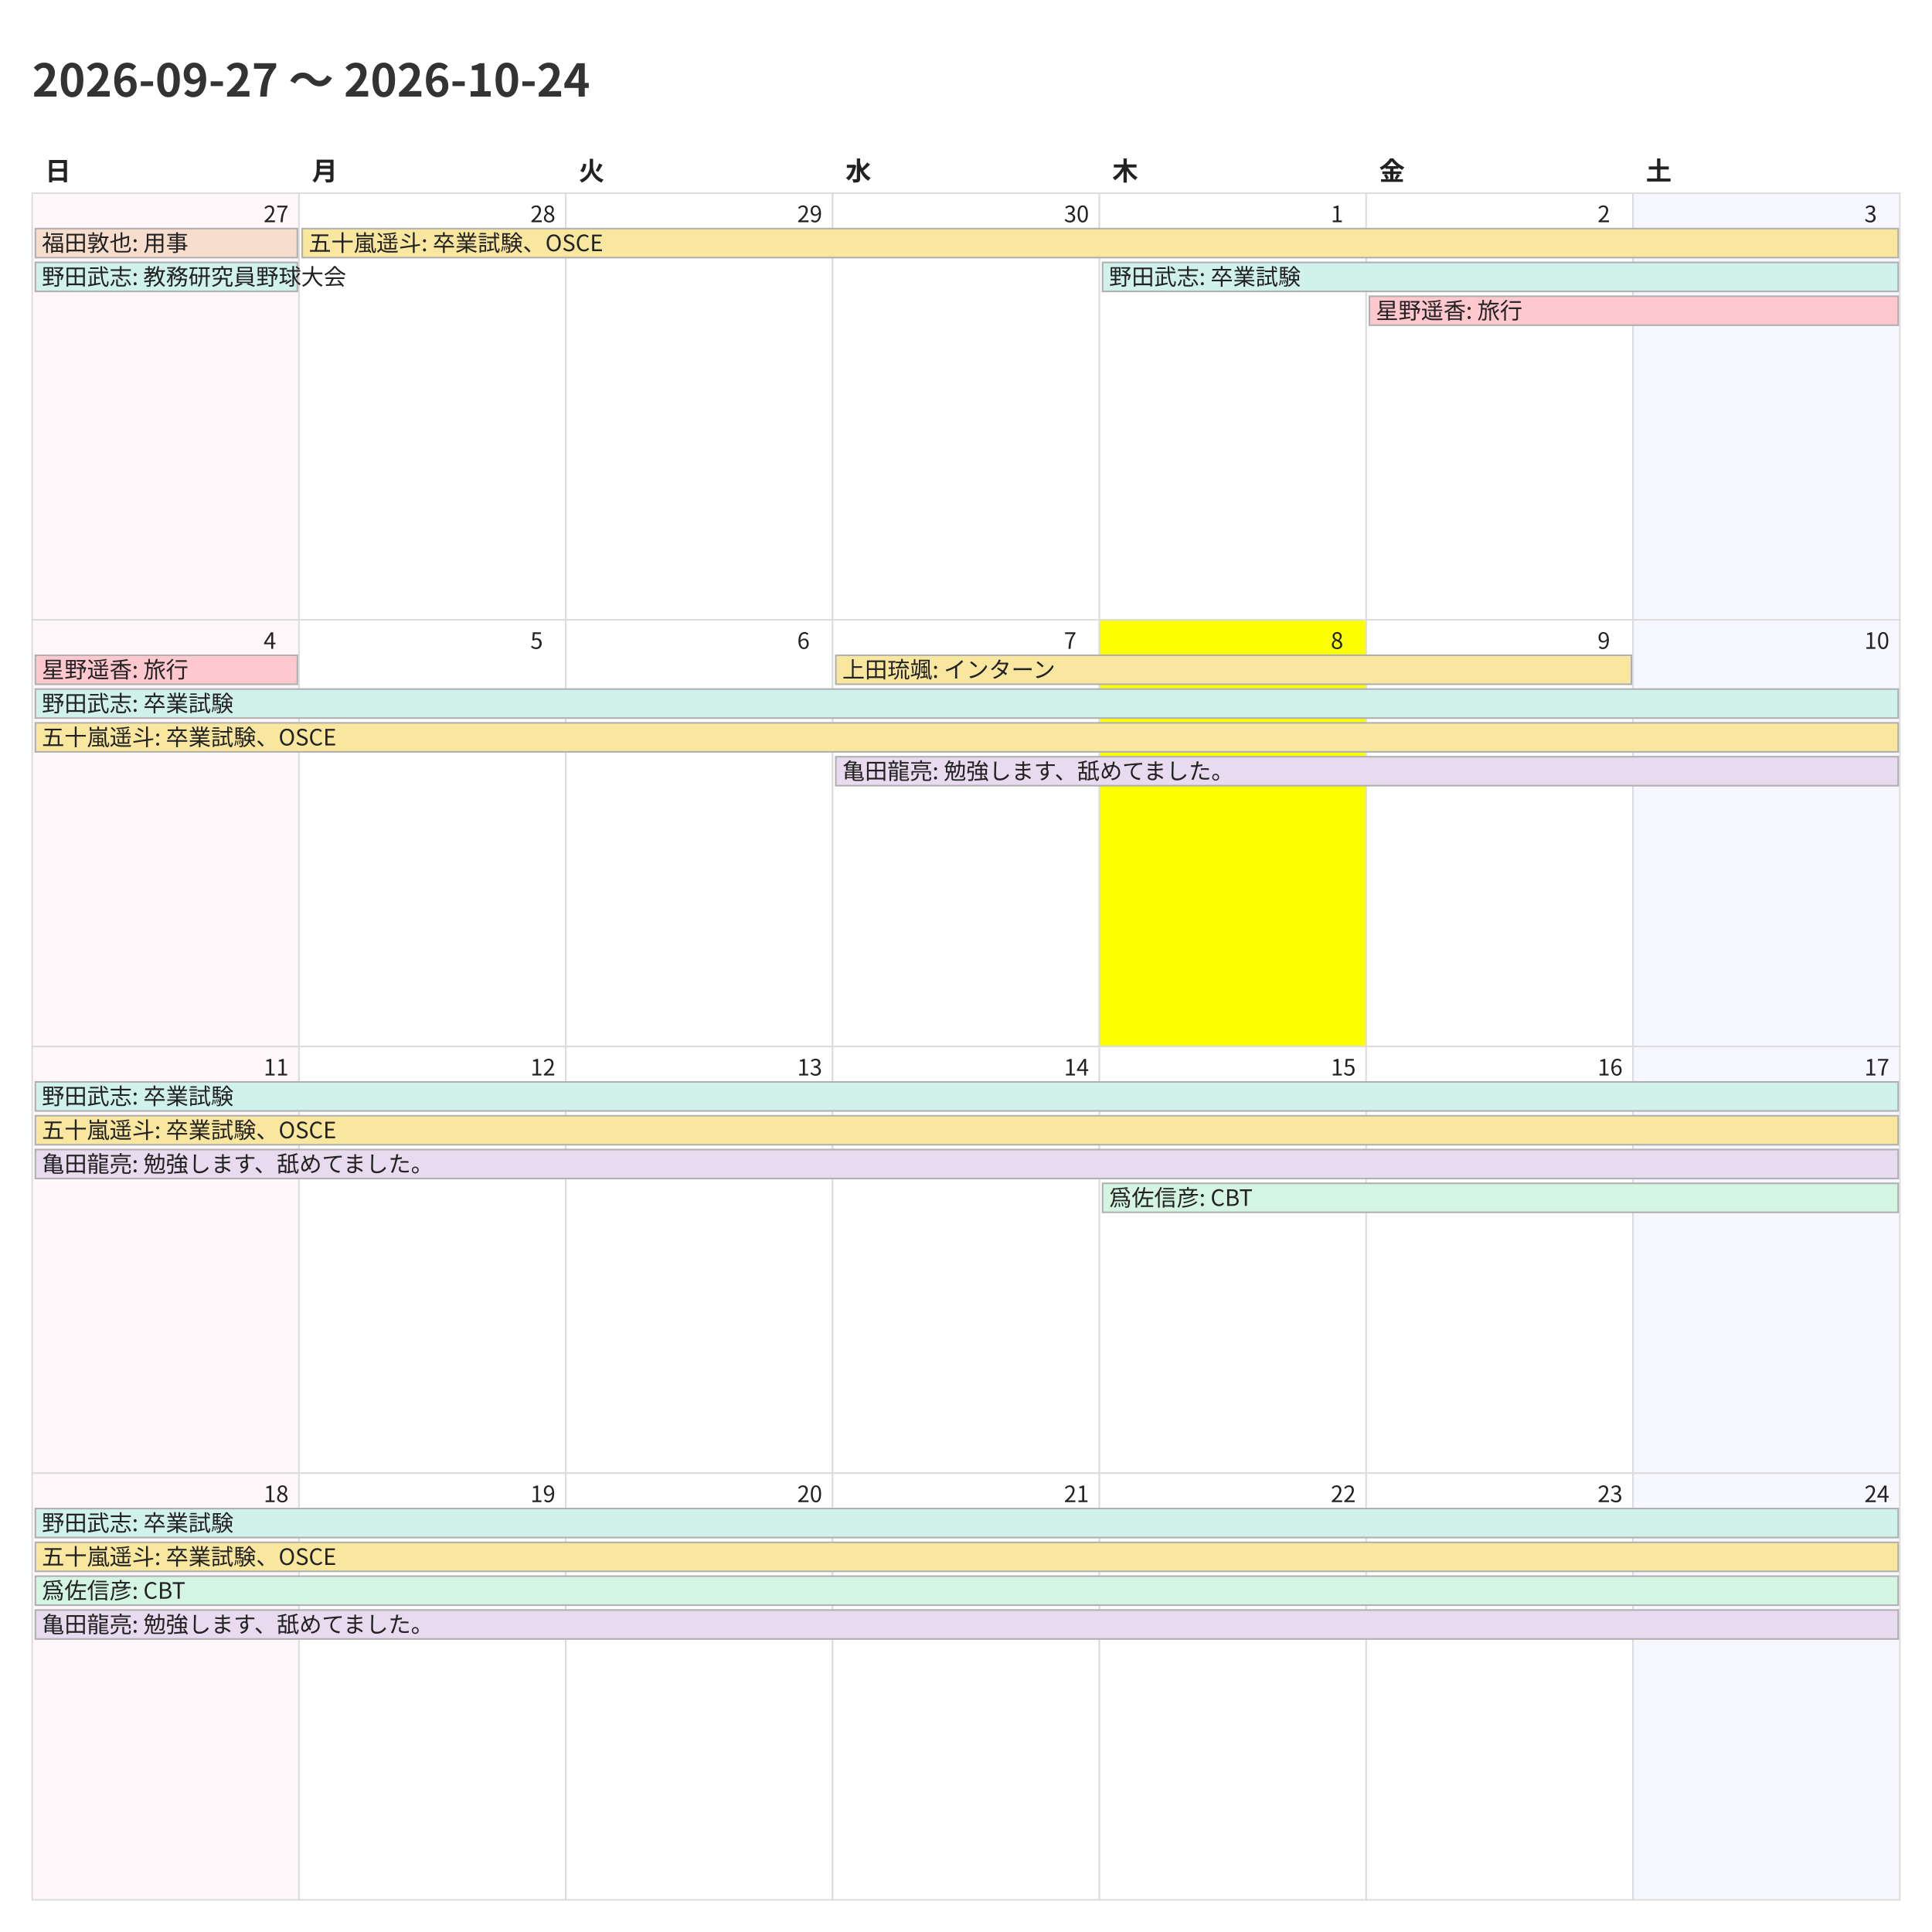
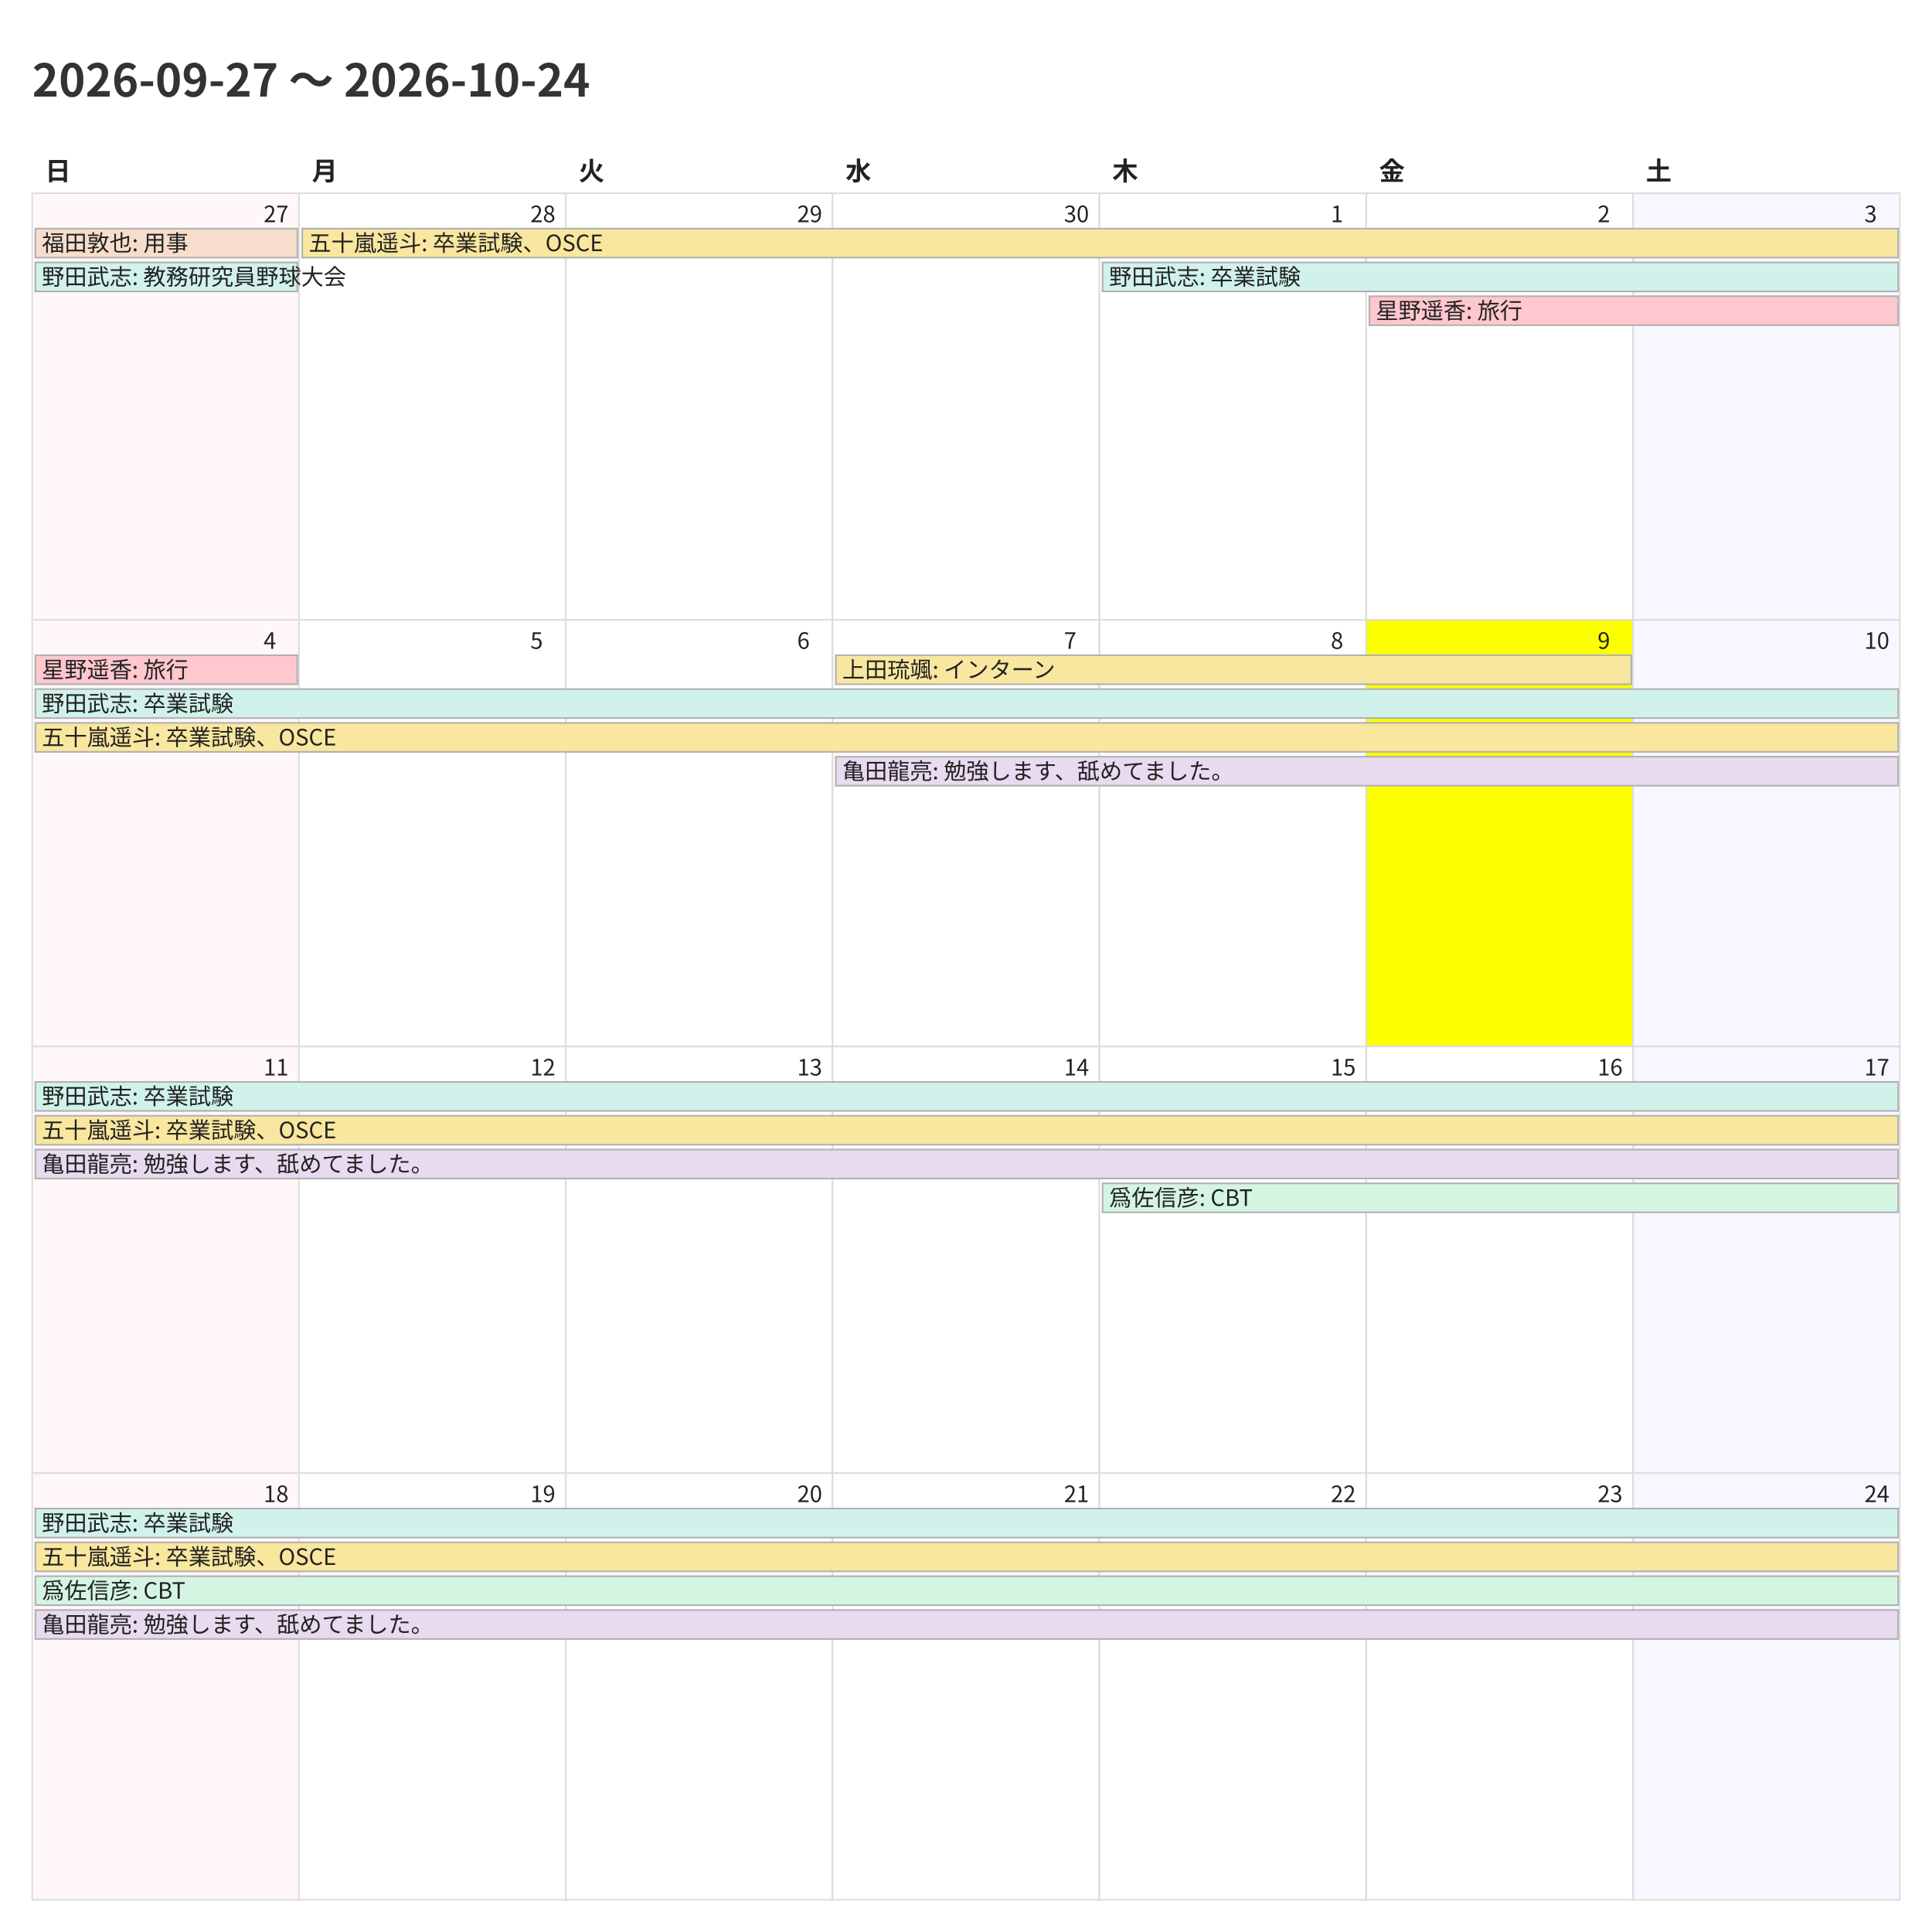
<svg xmlns="http://www.w3.org/2000/svg" width="1200" height="1200">
  <style>
    @charset "UTF-8";
    .title {
      font-family: "Noto Sans CJK JP","Noto Sans JP","IPAexGothic",
                   "Yu Gothic","Hiragino Kaku Gothic ProN",sans-serif;
      font-size: 28px; font-weight: 700; fill: #333;
    }
    .weekday, .day-number, .event {
      font-family: "Noto Sans CJK JP","Noto Sans JP","IPAexGothic",
                   "Yu Gothic","Hiragino Kaku Gothic ProN",sans-serif;
      fill: #222;
    }
    .weekday { font-size: 16px; font-weight: 600; }
    .day-number { font-size: 14px; }
    .event { font-size: 14px; }
    .cell { fill: #fff; stroke: #ddd; }
  </style>
  <rect x="0" y="0" width="1200" height="1200" fill="#fff" />
  <text class="title" x="20" y="60">2026-09-27 〜 2026-10-24</text>
  <text class="weekday" x="28.0" y="112">日</text>
  <text class="weekday" x="193.714" y="112">月</text>
  <text class="weekday" x="359.429" y="112">火</text>
  <text class="weekday" x="525.143" y="112">水</text>
  <text class="weekday" x="690.857" y="112">木</text>
  <text class="weekday" x="856.571" y="112">金</text>
  <text class="weekday" x="1022.286" y="112">土</text>
  <rect x="20.0" y="120.0" width="165.714" height="265.0" fill="#fff7f9" stroke="#ddd" />
  <text class="day-number" x="163.714" y="138.0">27</text>
  <rect x="185.714" y="120.0" width="165.714" height="265.0" fill="#ffffff" stroke="#ddd" />
  <text class="day-number" x="329.429" y="138.0">28</text>
  <rect x="351.429" y="120.0" width="165.714" height="265.0" fill="#ffffff" stroke="#ddd" />
  <text class="day-number" x="495.143" y="138.0">29</text>
  <rect x="517.143" y="120.0" width="165.714" height="265.0" fill="#ffffff" stroke="#ddd" />
  <text class="day-number" x="660.857" y="138.0">30</text>
  <rect x="682.857" y="120.0" width="165.714" height="265.0" fill="#ffffff" stroke="#ddd" />
  <text class="day-number" x="826.571" y="138.0">1</text>
  <rect x="848.571" y="120.0" width="165.714" height="265.0" fill="#ffffff" stroke="#ddd" />
  <text class="day-number" x="992.286" y="138.0">2</text>
  <rect x="1014.286" y="120.0" width="165.714" height="265.0" fill="#f7f7ff" stroke="#ddd" />
  <text class="day-number" x="1158.0" y="138.0">3</text>
  <rect x="20.0" y="385.0" width="165.714" height="265.0" fill="#fff7f9" stroke="#ddd" />
  <text class="day-number" x="163.714" y="403.0">4</text>
  <rect x="185.714" y="385.0" width="165.714" height="265.0" fill="#ffffff" stroke="#ddd" />
  <text class="day-number" x="329.429" y="403.0">5</text>
  <rect x="351.429" y="385.0" width="165.714" height="265.0" fill="#ffffff" stroke="#ddd" />
  <text class="day-number" x="495.143" y="403.0">6</text>
  <rect x="517.143" y="385.0" width="165.714" height="265.0" fill="#ffffff" stroke="#ddd" />
  <text class="day-number" x="660.857" y="403.0">7</text>
-   <rect x="682.857" y="385.0" width="165.714" height="265.0" fill="#fbff00" stroke="#ddd" />
+   <rect x="682.857" y="385.0" width="165.714" height="265.0" fill="#ffffff" stroke="#ddd" />
  <text class="day-number" x="826.571" y="403.0">8</text>
-   <rect x="848.571" y="385.0" width="165.714" height="265.0" fill="#ffffff" stroke="#ddd" />
+   <rect x="848.571" y="385.0" width="165.714" height="265.0" fill="#fbff00" stroke="#ddd" />
  <text class="day-number" x="992.286" y="403.0">9</text>
  <rect x="1014.286" y="385.0" width="165.714" height="265.0" fill="#f7f7ff" stroke="#ddd" />
  <text class="day-number" x="1158.0" y="403.0">10</text>
  <rect x="20.0" y="650.0" width="165.714" height="265.0" fill="#fff7f9" stroke="#ddd" />
  <text class="day-number" x="163.714" y="668.0">11</text>
  <rect x="185.714" y="650.0" width="165.714" height="265.0" fill="#ffffff" stroke="#ddd" />
  <text class="day-number" x="329.429" y="668.0">12</text>
  <rect x="351.429" y="650.0" width="165.714" height="265.0" fill="#ffffff" stroke="#ddd" />
  <text class="day-number" x="495.143" y="668.0">13</text>
  <rect x="517.143" y="650.0" width="165.714" height="265.0" fill="#ffffff" stroke="#ddd" />
  <text class="day-number" x="660.857" y="668.0">14</text>
  <rect x="682.857" y="650.0" width="165.714" height="265.0" fill="#ffffff" stroke="#ddd" />
  <text class="day-number" x="826.571" y="668.0">15</text>
  <rect x="848.571" y="650.0" width="165.714" height="265.0" fill="#ffffff" stroke="#ddd" />
  <text class="day-number" x="992.286" y="668.0">16</text>
  <rect x="1014.286" y="650.0" width="165.714" height="265.0" fill="#f7f7ff" stroke="#ddd" />
  <text class="day-number" x="1158.0" y="668.0">17</text>
  <rect x="20.0" y="915.0" width="165.714" height="265.0" fill="#fff7f9" stroke="#ddd" />
  <text class="day-number" x="163.714" y="933.0">18</text>
  <rect x="185.714" y="915.0" width="165.714" height="265.0" fill="#ffffff" stroke="#ddd" />
  <text class="day-number" x="329.429" y="933.0">19</text>
  <rect x="351.429" y="915.0" width="165.714" height="265.0" fill="#ffffff" stroke="#ddd" />
  <text class="day-number" x="495.143" y="933.0">20</text>
  <rect x="517.143" y="915.0" width="165.714" height="265.0" fill="#ffffff" stroke="#ddd" />
  <text class="day-number" x="660.857" y="933.0">21</text>
  <rect x="682.857" y="915.0" width="165.714" height="265.0" fill="#ffffff" stroke="#ddd" />
  <text class="day-number" x="826.571" y="933.0">22</text>
  <rect x="848.571" y="915.0" width="165.714" height="265.0" fill="#ffffff" stroke="#ddd" />
  <text class="day-number" x="992.286" y="933.0">23</text>
  <rect x="1014.286" y="915.0" width="165.714" height="265.0" fill="#f7f7ff" stroke="#ddd" />
  <text class="day-number" x="1158.0" y="933.0">24</text>
  <rect x="22.0" y="142.0" width="162.714" height="18" fill="#f6ddcc" stroke="#b0b0b0" />
  <text class="event" x="26.0" y="156.0">福田敦也: 用事</text>
  <rect x="22.0" y="163.0" width="162.714" height="18" fill="#d1f2eb" stroke="#b0b0b0" />
  <text class="event" x="26.0" y="177.0">野田武志: 教務研究員野球大会</text>
  <rect x="187.714" y="142.0" width="991.286" height="18" fill="#f9e79f" stroke="#b0b0b0" />
  <text class="event" x="191.714" y="156.0">五十嵐遥斗: 卒業試験、OSCE</text>
  <rect x="684.857" y="163.0" width="494.143" height="18" fill="#d1f2eb" stroke="#b0b0b0" />
  <text class="event" x="688.857" y="177.0">野田武志: 卒業試験</text>
  <rect x="850.571" y="184.0" width="328.429" height="18" fill="#ffc7ce" stroke="#b0b0b0" />
  <text class="event" x="854.571" y="198.0">星野遥香: 旅行</text>
  <rect x="22.0" y="407.0" width="162.714" height="18" fill="#ffc7ce" stroke="#b0b0b0" />
  <text class="event" x="26.0" y="421.0">星野遥香: 旅行</text>
  <rect x="22.0" y="428.0" width="1157.0" height="18" fill="#d1f2eb" stroke="#b0b0b0" />
  <text class="event" x="26.0" y="442.0">野田武志: 卒業試験</text>
  <rect x="22.0" y="449.0" width="1157.0" height="18" fill="#f9e79f" stroke="#b0b0b0" />
  <text class="event" x="26.0" y="463.0">五十嵐遥斗: 卒業試験、OSCE</text>
  <rect x="519.143" y="407.0" width="494.143" height="18" fill="#f9e79f" stroke="#b0b0b0" />
  <text class="event" x="523.143" y="421.0">上田琉颯: インターン</text>
  <rect x="519.143" y="470.0" width="659.857" height="18" fill="#e8daef" stroke="#b0b0b0" />
  <text class="event" x="523.143" y="484.0">亀田龍亮: 勉強します、舐めてました。</text>
  <rect x="22.0" y="672.0" width="1157.0" height="18" fill="#d1f2eb" stroke="#b0b0b0" />
  <text class="event" x="26.0" y="686.0">野田武志: 卒業試験</text>
  <rect x="22.0" y="693.0" width="1157.0" height="18" fill="#f9e79f" stroke="#b0b0b0" />
  <text class="event" x="26.0" y="707.0">五十嵐遥斗: 卒業試験、OSCE</text>
  <rect x="22.0" y="714.0" width="1157.0" height="18" fill="#e8daef" stroke="#b0b0b0" />
  <text class="event" x="26.0" y="728.0">亀田龍亮: 勉強します、舐めてました。</text>
  <rect x="684.857" y="735.0" width="494.143" height="18" fill="#d5f5e3" stroke="#b0b0b0" />
  <text class="event" x="688.857" y="749.0">爲佐信彦: CBT</text>
  <rect x="22.0" y="937.0" width="1157.0" height="18" fill="#d1f2eb" stroke="#b0b0b0" />
  <text class="event" x="26.0" y="951.0">野田武志: 卒業試験</text>
  <rect x="22.0" y="958.0" width="1157.0" height="18" fill="#f9e79f" stroke="#b0b0b0" />
  <text class="event" x="26.0" y="972.0">五十嵐遥斗: 卒業試験、OSCE</text>
  <rect x="22.0" y="979.0" width="1157.0" height="18" fill="#d5f5e3" stroke="#b0b0b0" />
  <text class="event" x="26.0" y="993.0">爲佐信彦: CBT</text>
  <rect x="22.0" y="1000.0" width="1157.0" height="18" fill="#e8daef" stroke="#b0b0b0" />
  <text class="event" x="26.0" y="1014.0">亀田龍亮: 勉強します、舐めてました。</text>
</svg>
